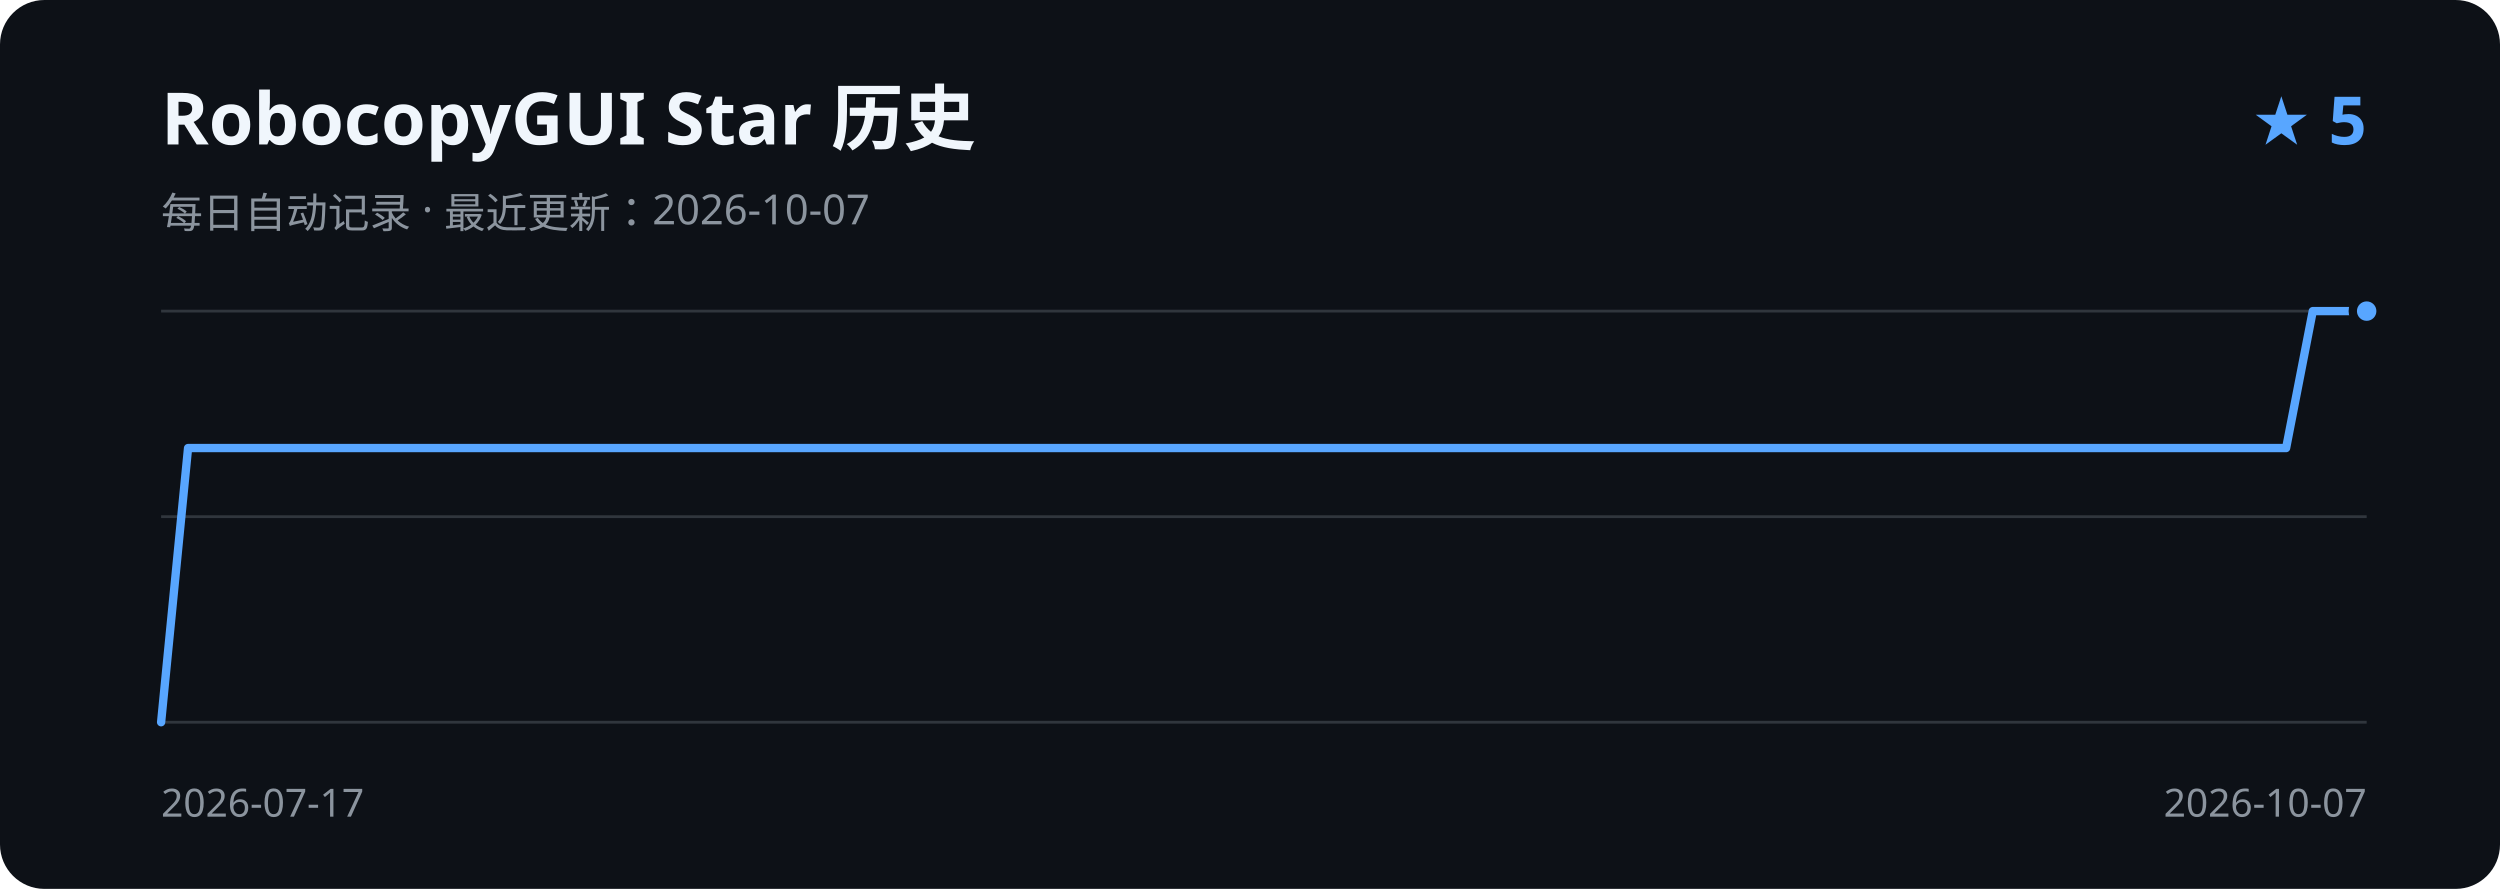
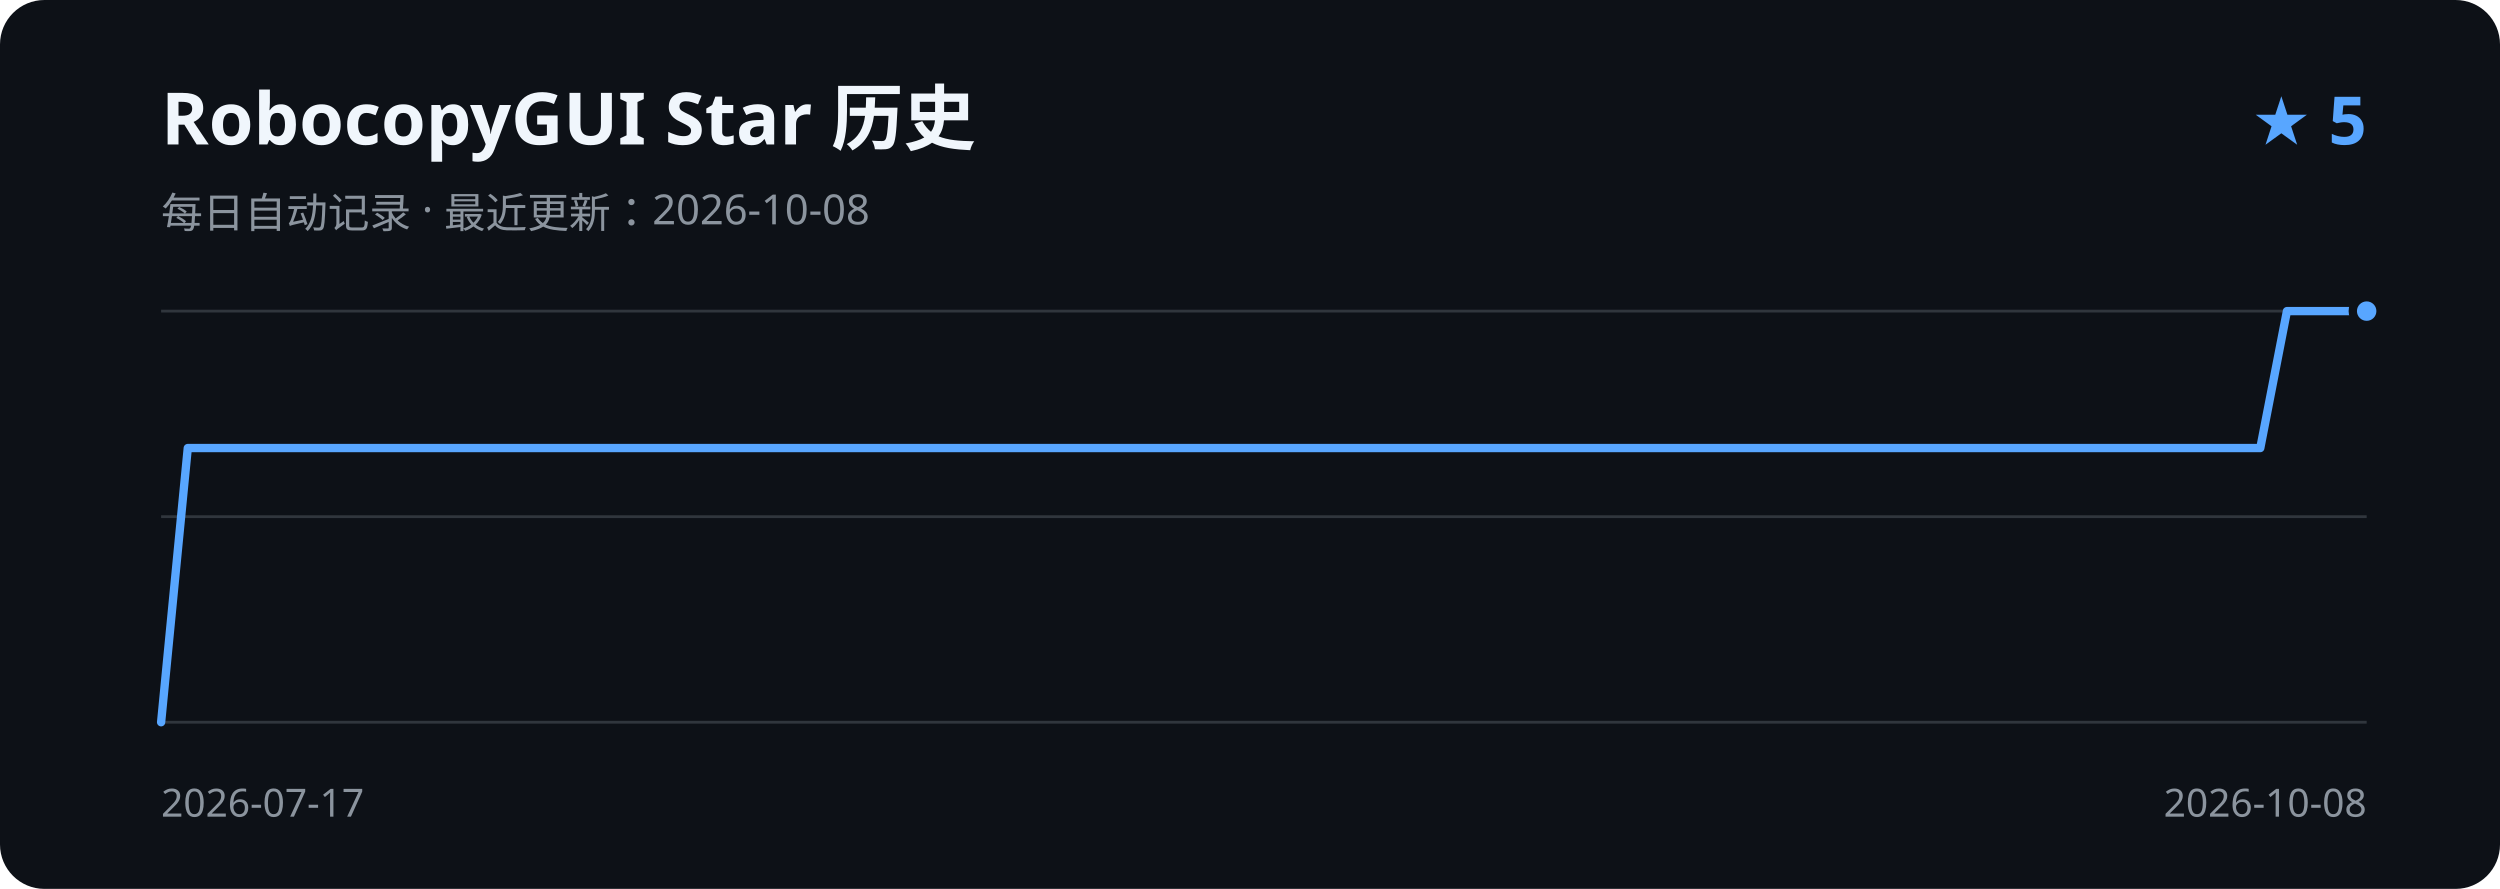
<svg xmlns="http://www.w3.org/2000/svg" width="900" height="320" viewBox="0 0 900 320" role="img" aria-labelledby="title description">
  <rect width="900" height="320" rx="16" fill="#0d1117" />
  <text x="58" y="52" fill="#f0f6fc" font-family="Segoe UI, sans-serif" font-size="26" font-weight="600">RobocopyGUI Star 历史</text>
-   <text x="58" y="82" fill="#8b949e" font-family="Segoe UI, sans-serif" font-size="15">每日自动记录 · 最近更新：2026-10-07</text>
+   <text x="58" y="82" fill="#8b949e" font-family="Segoe UI, sans-serif" font-size="15">每日自动记录 · 最近更新：2026-10-08</text>
  <text x="852" y="52" fill="#58a6ff" font-family="Segoe UI, sans-serif" font-size="24" font-weight="600" text-anchor="end">★ 5</text>
  <path d="M58 112H852 M58 186H852 M58 260H852" stroke="#30363d" stroke-width="1" />
-   <path d="M58.0 260.0 L67.7 161.3 L77.4 161.3 L87.0 161.3 L96.7 161.3 L106.4 161.3 L116.1 161.3 L125.8 161.3 L135.5 161.3 L145.1 161.3 L154.8 161.3 L164.5 161.3 L174.2 161.3 L183.9 161.3 L193.6 161.3 L203.2 161.3 L212.9 161.3 L222.6 161.3 L232.3 161.3 L242.0 161.3 L251.7 161.3 L261.3 161.3 L271.0 161.3 L280.7 161.3 L290.4 161.3 L300.1 161.3 L309.8 161.3 L319.4 161.3 L329.1 161.3 L338.8 161.3 L348.5 161.3 L358.2 161.3 L367.9 161.3 L377.5 161.3 L387.2 161.3 L396.9 161.3 L406.6 161.3 L416.3 161.3 L426.0 161.3 L435.6 161.3 L445.3 161.3 L455.0 161.3 L464.7 161.3 L474.4 161.3 L484.0 161.3 L493.7 161.3 L503.4 161.3 L513.1 161.3 L522.8 161.3 L532.5 161.3 L542.1 161.3 L551.8 161.3 L561.5 161.3 L571.2 161.3 L580.9 161.3 L590.6 161.3 L600.2 161.3 L609.9 161.3 L619.6 161.3 L629.3 161.3 L639.0 161.3 L648.7 161.3 L658.3 161.3 L668.0 161.3 L677.7 161.3 L687.4 161.3 L697.1 161.3 L706.8 161.3 L716.4 161.3 L726.1 161.3 L735.8 161.3 L745.5 161.3 L755.2 161.3 L764.9 161.3 L774.5 161.3 L784.2 161.3 L793.9 161.3 L803.6 161.3 L813.3 161.3 L823.0 161.3 L832.6 112.0 L842.3 112.0 L852.0 112.0" fill="none" stroke="#58a6ff" stroke-width="3" stroke-linecap="round" stroke-linejoin="round" />
+   <path d="M58.0 260.0 L67.6 161.3 L77.1 161.3 L86.7 161.3 L96.3 161.3 L105.8 161.3 L115.4 161.3 L125.0 161.3 L134.5 161.3 L144.1 161.3 L153.7 161.3 L163.2 161.3 L172.8 161.3 L182.4 161.3 L191.9 161.3 L201.5 161.3 L211.1 161.3 L220.6 161.3 L230.2 161.3 L239.8 161.3 L249.3 161.3 L258.9 161.3 L268.5 161.3 L278.0 161.3 L287.6 161.3 L297.2 161.3 L306.7 161.3 L316.3 161.3 L325.9 161.3 L335.4 161.3 L345.0 161.3 L354.6 161.3 L364.1 161.3 L373.7 161.3 L383.3 161.3 L392.8 161.3 L402.4 161.3 L412.0 161.3 L421.5 161.3 L431.1 161.3 L440.7 161.3 L450.2 161.3 L459.8 161.3 L469.3 161.3 L478.9 161.3 L488.5 161.3 L498.0 161.3 L507.6 161.3 L517.2 161.3 L526.7 161.3 L536.3 161.3 L545.9 161.3 L555.4 161.3 L565.0 161.3 L574.6 161.3 L584.1 161.3 L593.7 161.3 L603.3 161.3 L612.8 161.3 L622.4 161.3 L632.0 161.3 L641.5 161.3 L651.1 161.3 L660.7 161.3 L670.2 161.3 L679.8 161.3 L689.4 161.3 L698.9 161.3 L708.5 161.3 L718.1 161.3 L727.6 161.3 L737.2 161.3 L746.8 161.3 L756.3 161.3 L765.9 161.3 L775.5 161.3 L785.0 161.3 L794.6 161.3 L804.2 161.3 L813.7 161.3 L823.3 112.0 L832.9 112.0 L842.4 112.0 L852.0 112.0" fill="none" stroke="#58a6ff" stroke-width="3" stroke-linecap="round" stroke-linejoin="round" />
  <circle cx="852.0" cy="112.0" r="5" fill="#58a6ff" stroke="#0d1117" stroke-width="3" />
  <text x="58" y="294" fill="#8b949e" font-family="Segoe UI, sans-serif" font-size="14">2026-07-17</text>
-   <text x="852" y="294" fill="#8b949e" font-family="Segoe UI, sans-serif" font-size="14" text-anchor="end">2026-10-07</text>
+   <text x="852" y="294" fill="#8b949e" font-family="Segoe UI, sans-serif" font-size="14" text-anchor="end">2026-10-08</text>
</svg>
